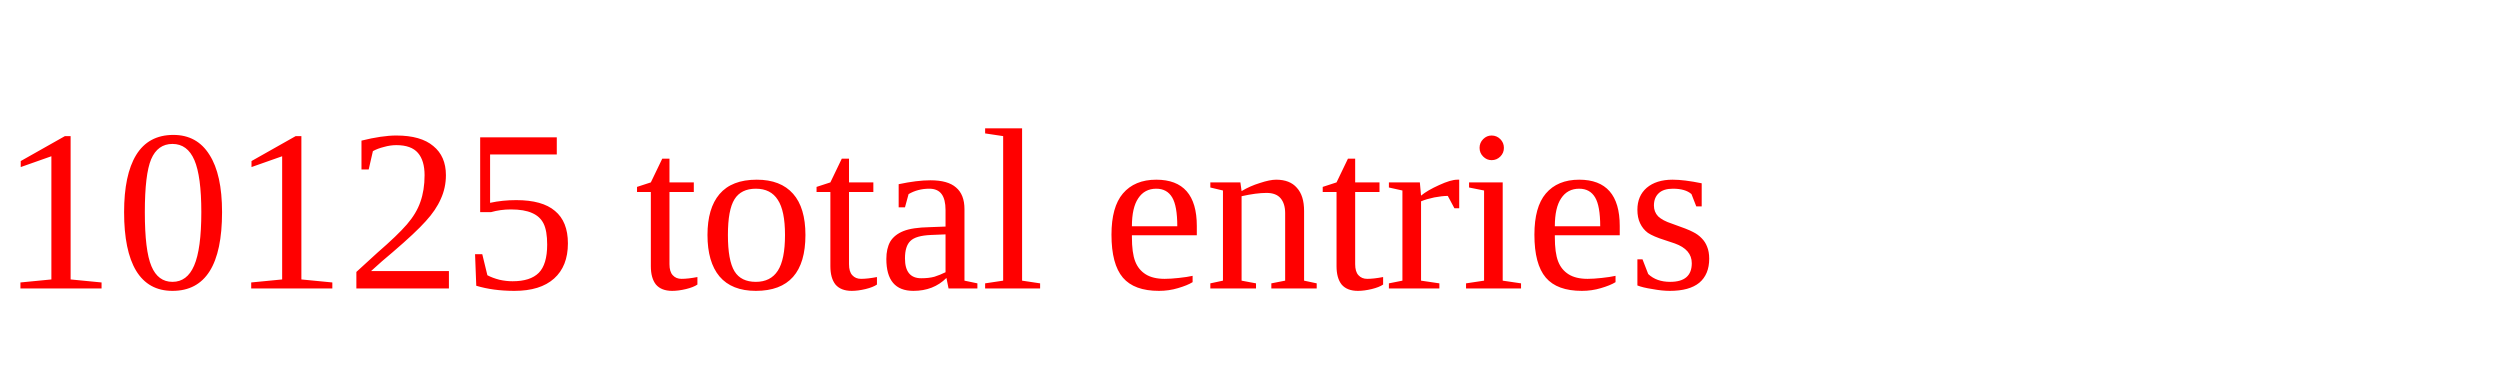
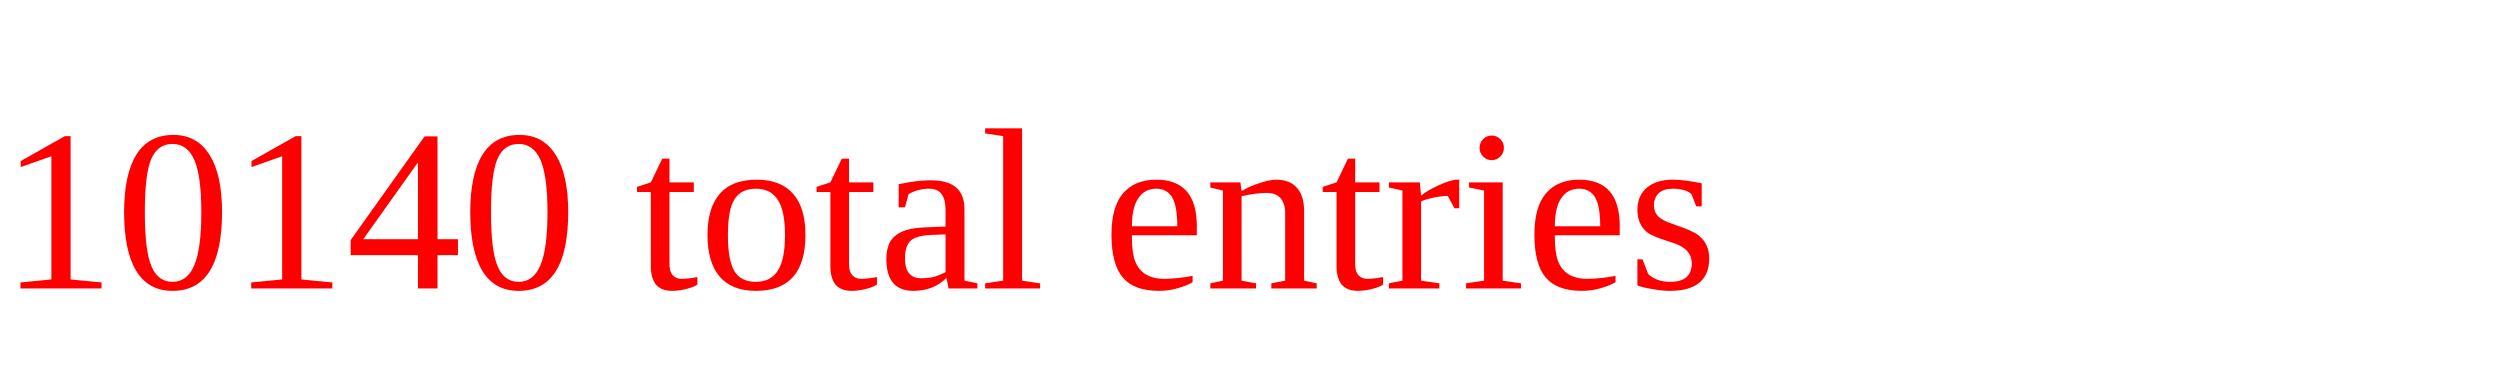
<svg xmlns="http://www.w3.org/2000/svg" height="20" width="130" version="1.1">
-   <text x="0" y="15" fill="red">10125 total entries</text>
+   <text x="0" y="15" fill="red">10140 total entries</text>
</svg>
